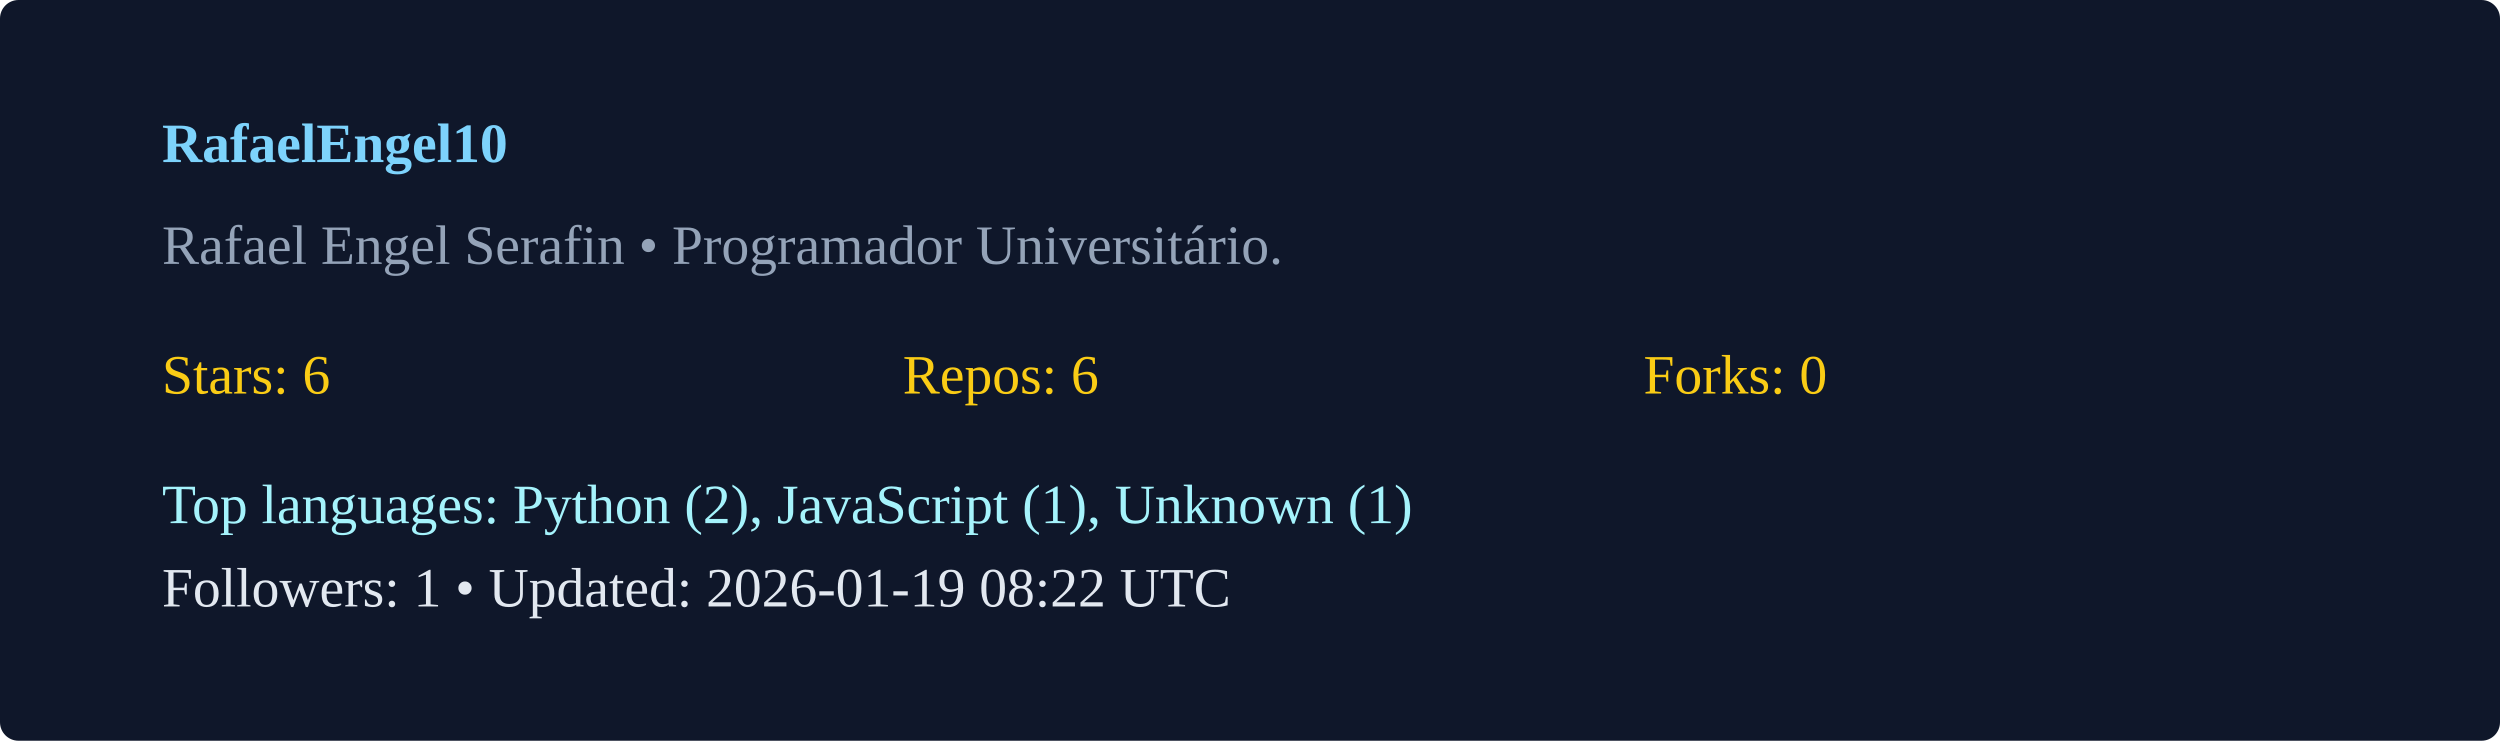
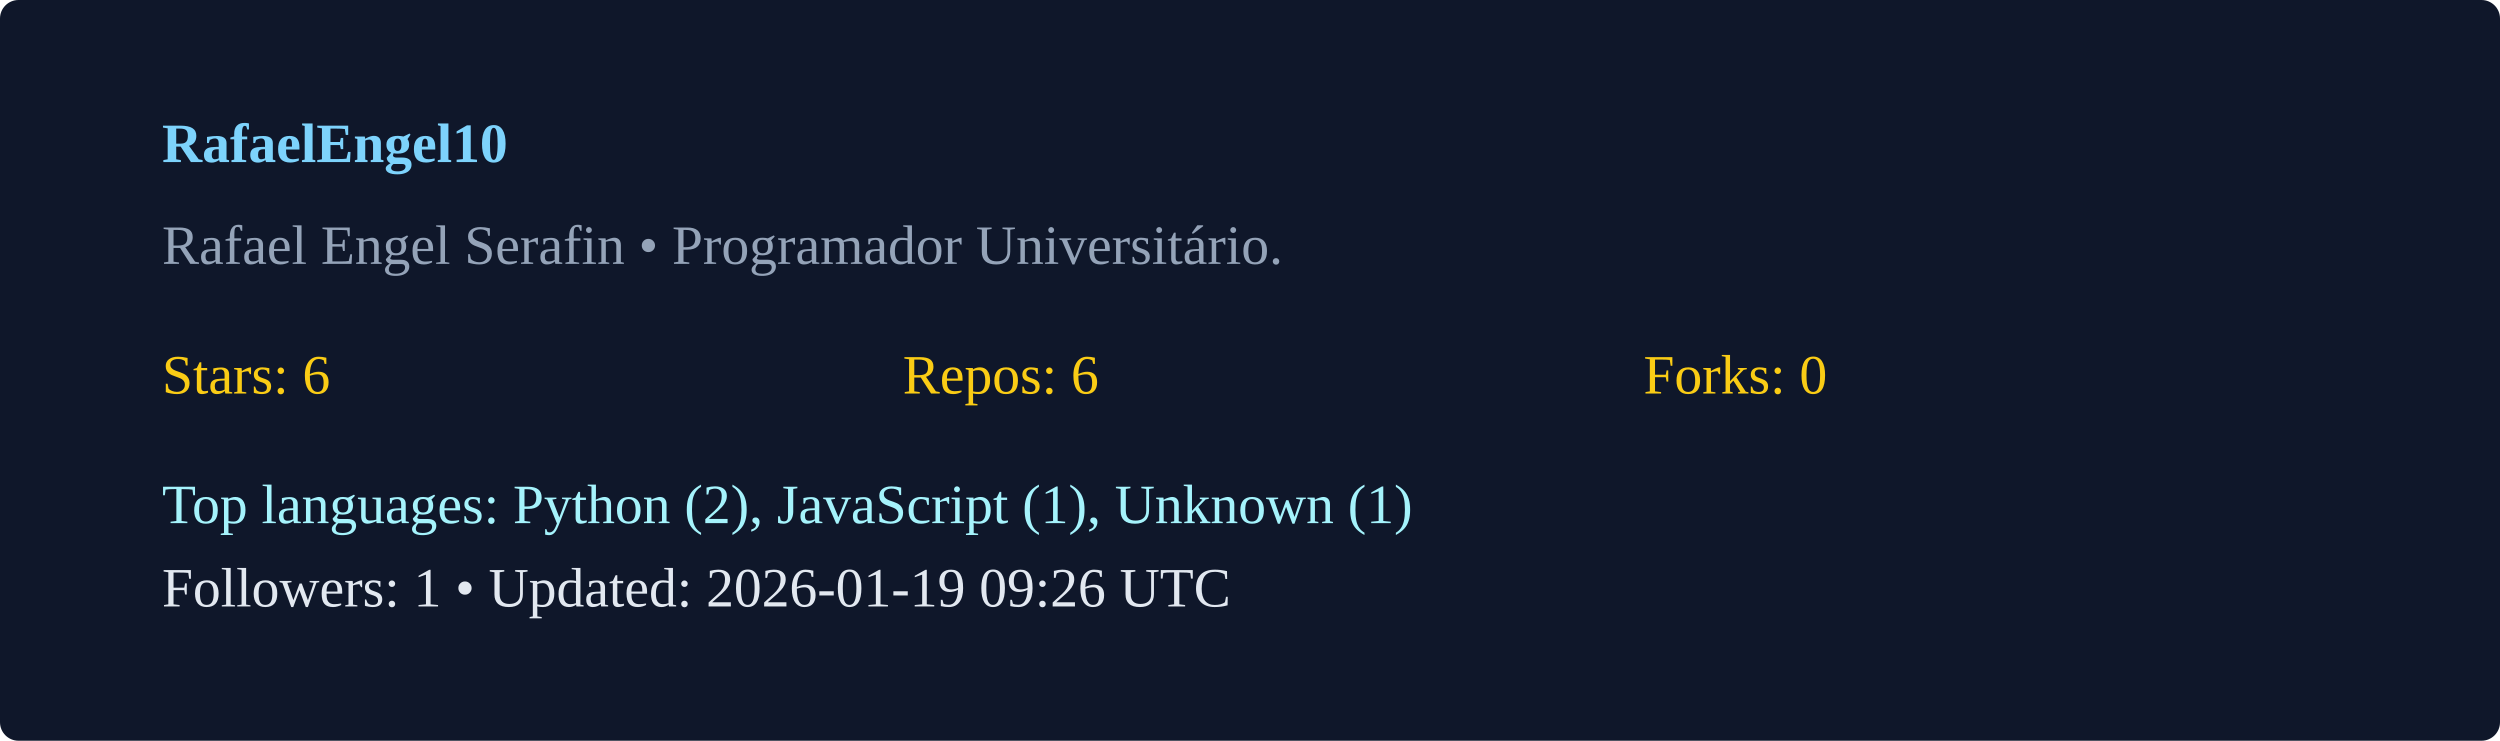
<svg xmlns="http://www.w3.org/2000/svg" width="540" height="160" viewBox="0 0 540 160">
  <rect width="100%" height="100%" rx="4" fill="#0f172a" />
  <g transform="translate(35,35)">
    <text x="0" y="0" fill="#7dd3fc" font-weight="600">RafaelEngel10</text>
    <text x="0" y="22" fill="#94a3b8">Rafael Engel Serafin  • Programador Universitário. </text>
    <g transform="translate(0,50)">
      <text x="0" y="0" fill="#facc15">Stars: 6</text>
      <text x="160" y="0" fill="#facc15">Repos: 6</text>
      <text x="320" y="0" fill="#facc15">Forks: 0</text>
      <text x="0" y="28" fill="#a5f3fc">Top languages: Python (2), JavaScript (1), Unknown (1)</text>
-       <text x="0" y="46" fill="#e2e8f0">Followers: 1 • Updated: 2026-01-19 08:22 UTC</text>
+       <text x="0" y="46" fill="#e2e8f0">Followers: 1 • Updated: 2026-01-19 09:26 UTC</text>
    </g>
  </g>
</svg>
